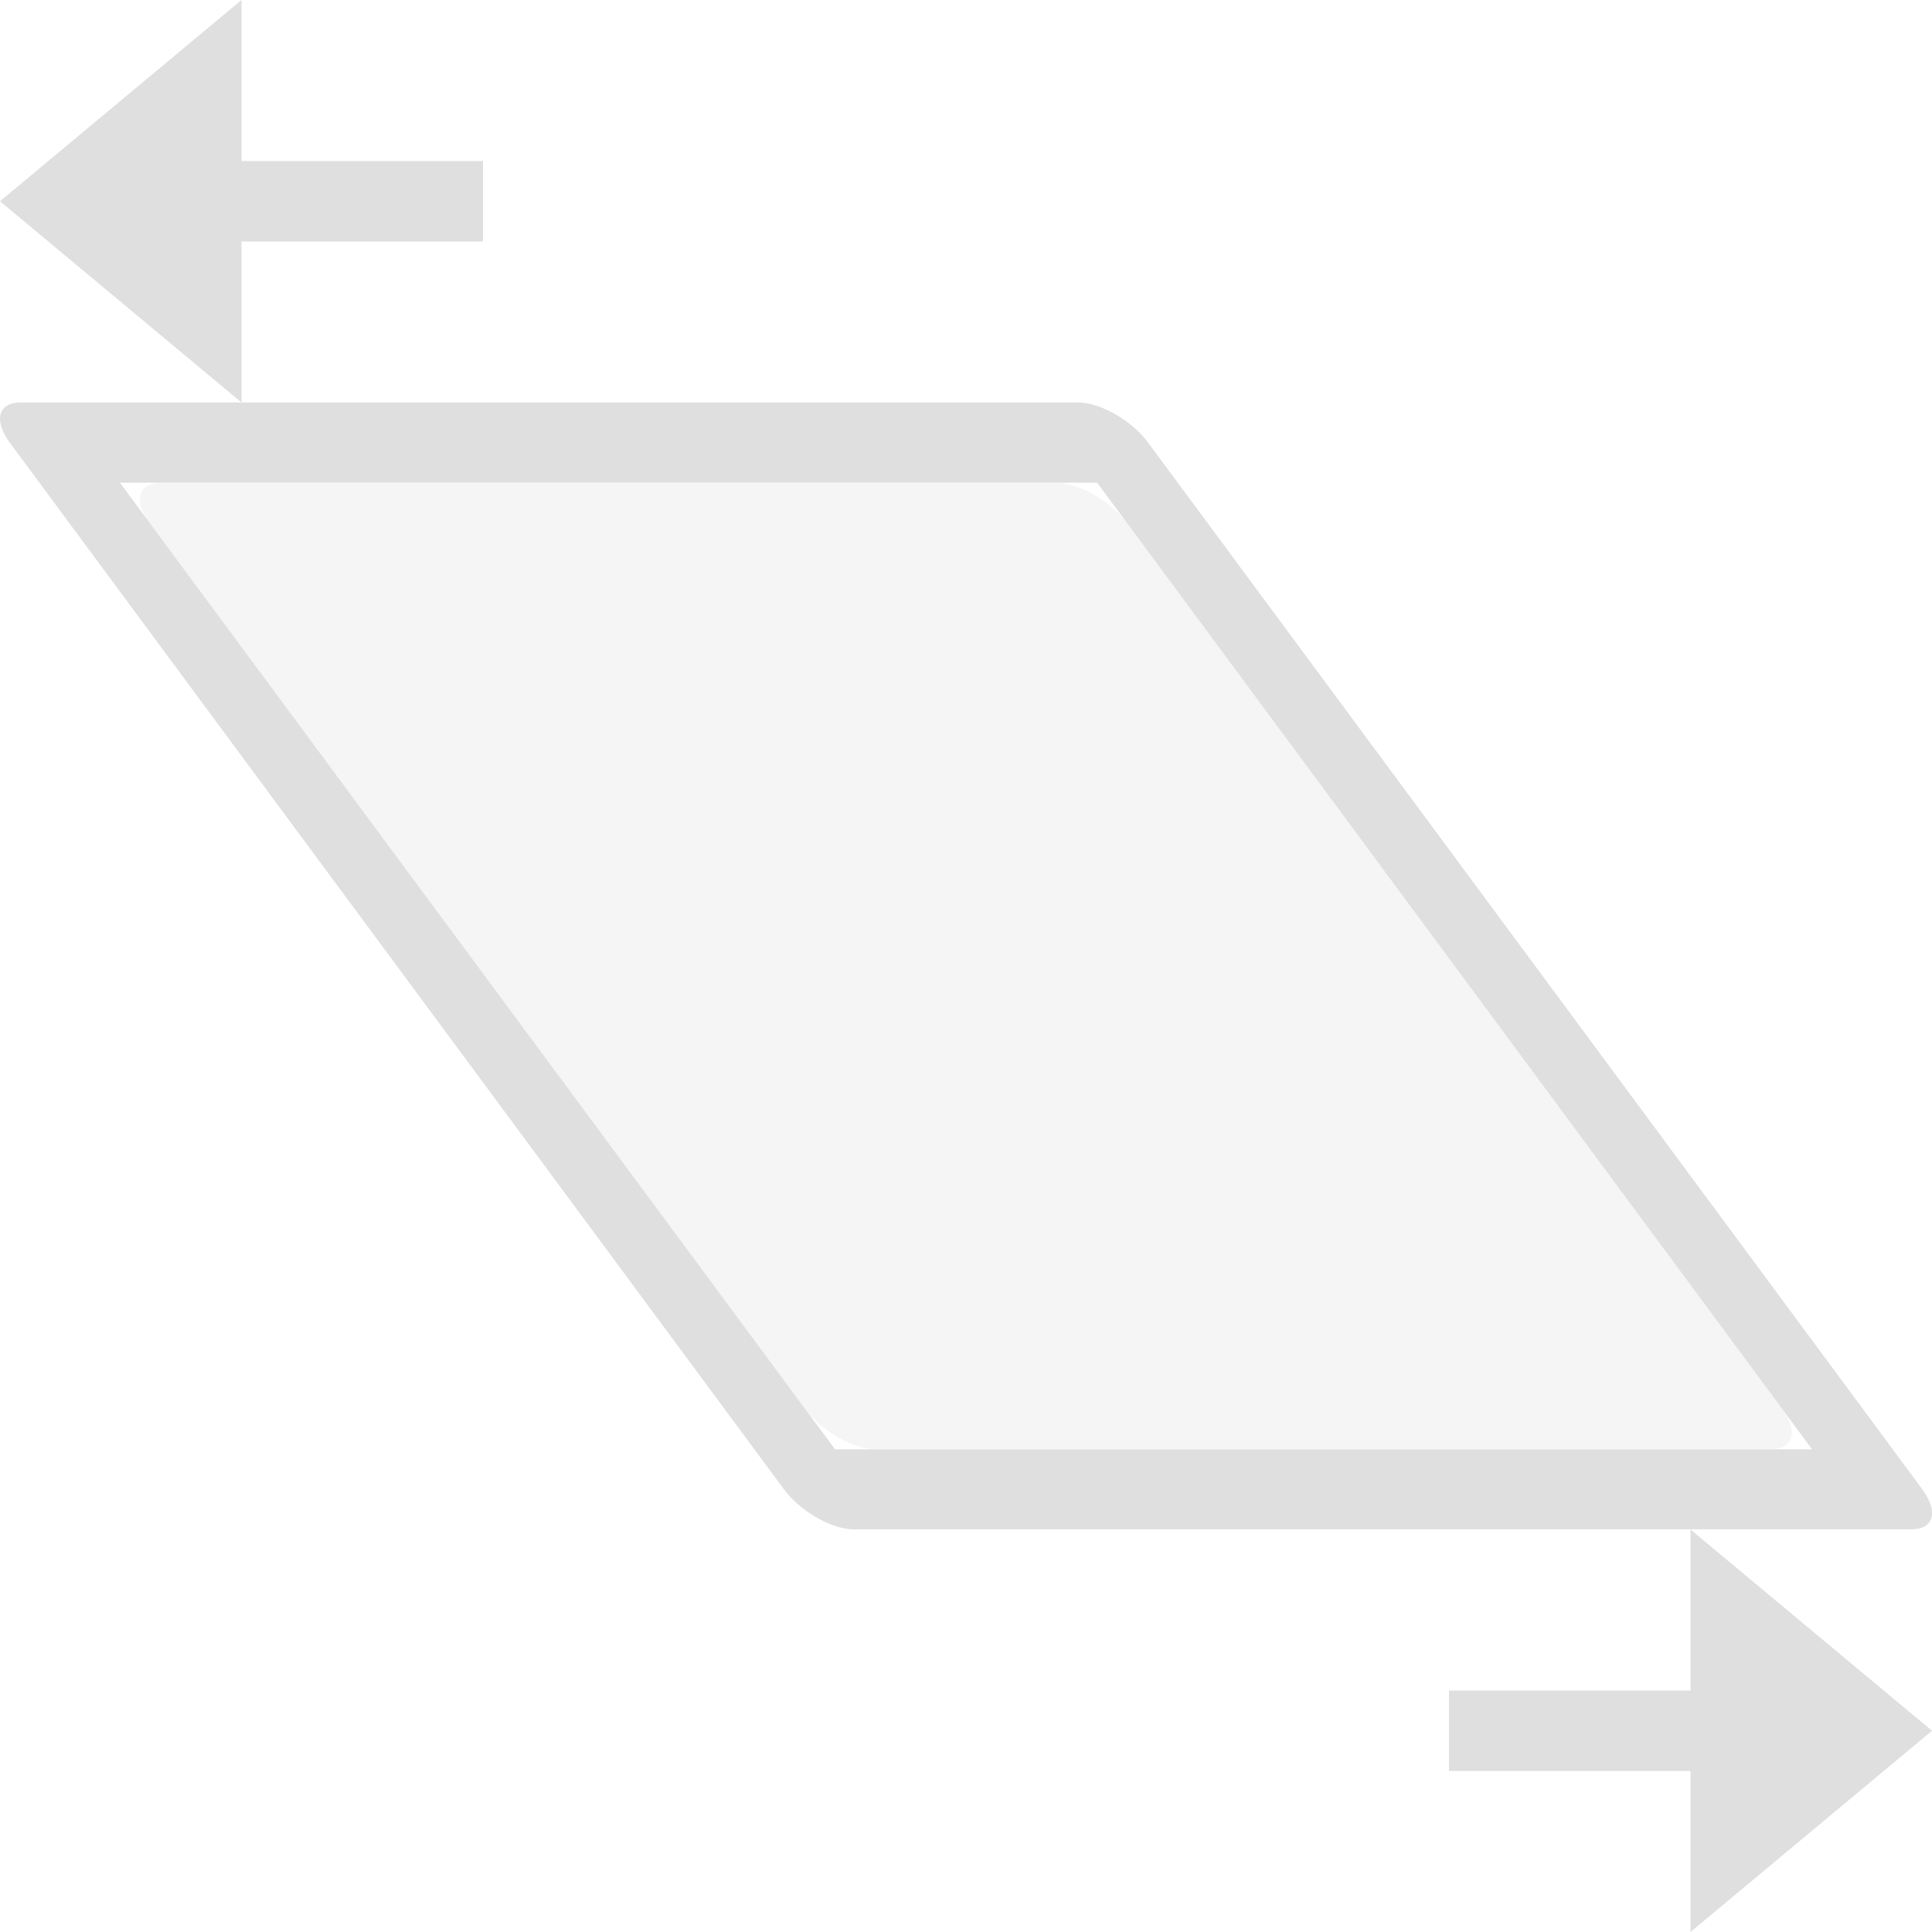
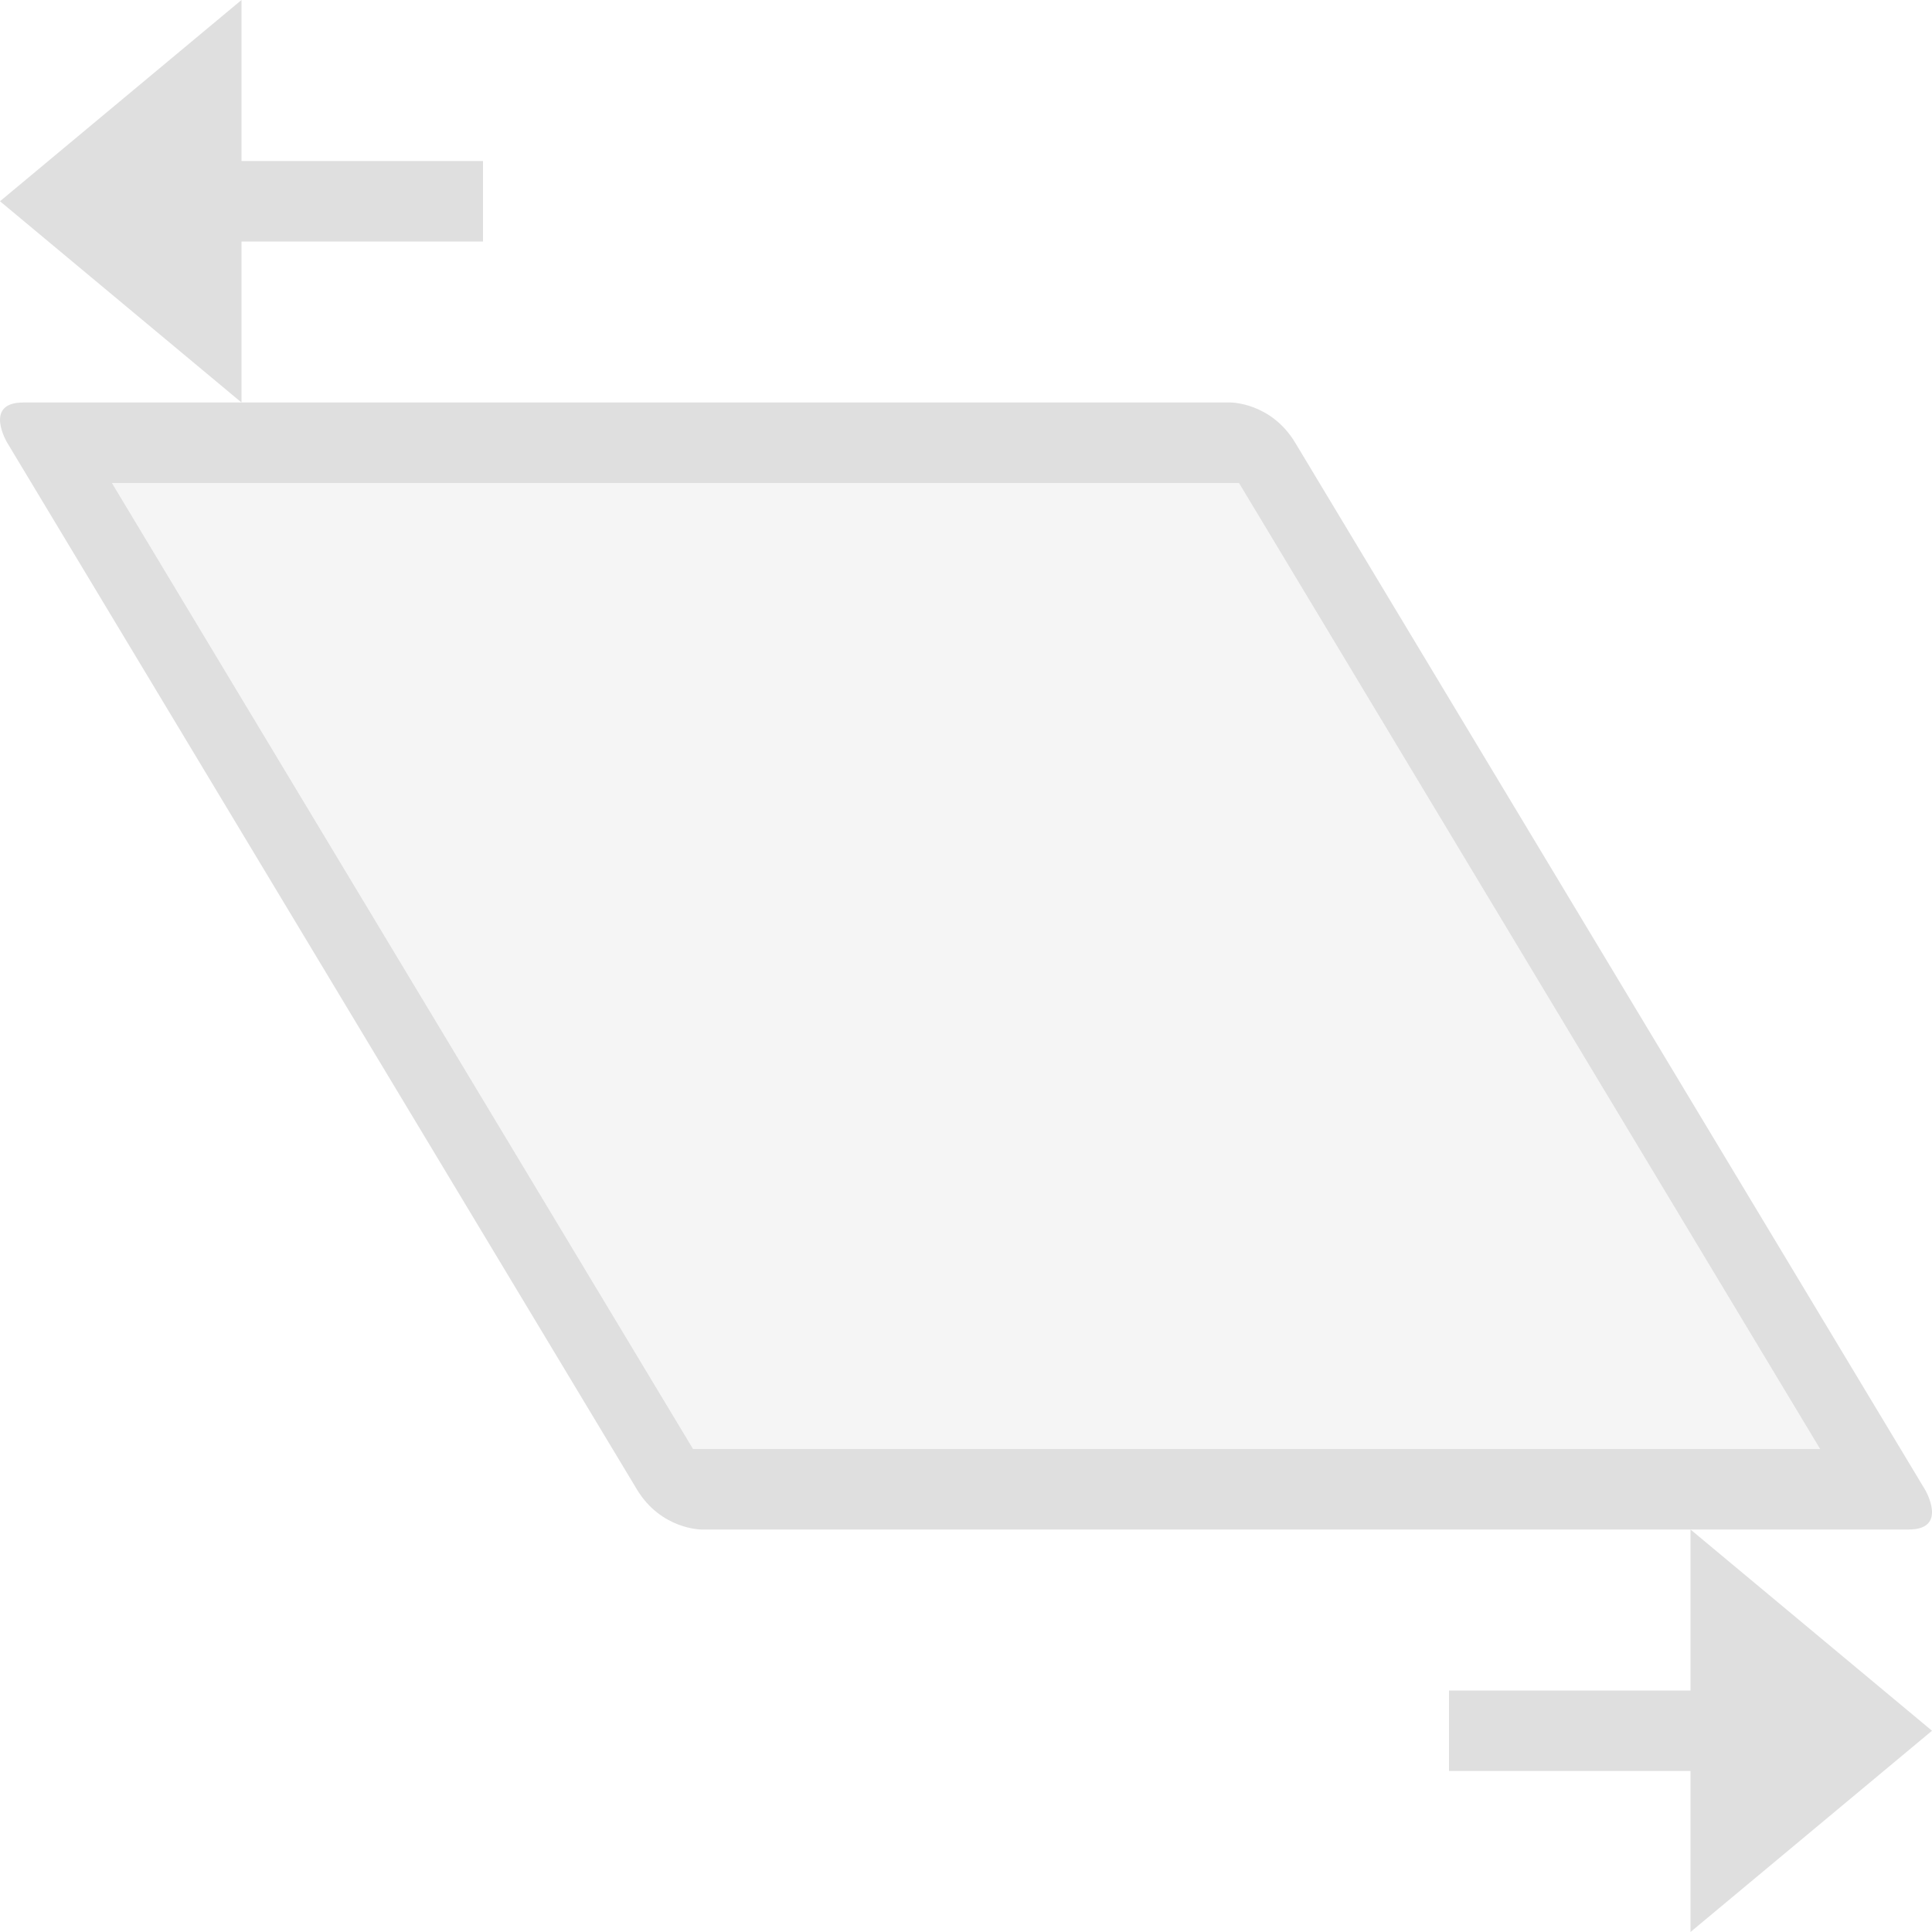
- <svg xmlns="http://www.w3.org/2000/svg" width="24" height="24" viewBox="0 0 24 24">
+ <svg xmlns="http://www.w3.org/2000/svg" width="24" height="24" version="1.1">
  <defs>
    <style id="current-color-scheme" type="text/css">
   .ColorScheme-Text { color:#dfdfdf; } .ColorScheme-Highlight { color:#4285f4; }
  </style>
  </defs>
-   <path style="fill:currentColor" class="ColorScheme-Text" d="M 3 0 L 0 2.5 L 3 5 L 3 3 L 6 3 L 6 2 L 3 2 L 3 0 z M 3 5 L 0.254 5 A 0.716 0.348 34.651 0 0 0.121 5.498 L 9.738 18.5 A 0.716 0.348 34.651 0 0 10.607 18.998 L 23.746 18.998 A 0.716 0.348 34.651 0 0 23.879 18.5 L 14.262 5.498 A 0.716 0.348 34.651 0 0 13.393 5 L 3 5 z M 1.49 5.996 L 13.629 5.996 L 22.51 18.004 L 10.373 18.004 L 1.49 5.996 z M 21 19 L 21 21 L 18 21 L 18 22 L 21 22 L 21 24 L 24 21.5 L 21 19 z" />
-   <path style="fill:currentColor;opacity:0.3" class="ColorScheme-Text" d="M 1.992 6 C 1.715 6 1.656 6.223 1.859 6.498 L 10 17.502 C 10.203 17.777 10.593 18 10.869 18 L 22.006 18 C 22.283 18 22.342 17.777 22.139 17.502 L 14 6.498 C 13.797 6.223 13.407 6 13.131 6 L 1.992 6 z" />
+   <path style="fill:currentColor" class="ColorScheme-Text" d="M 21,19 V 21 H 18 V 22 H 21 V 24 L 24,21.5 Z M 3,0 0,2.5 3,5 V 3 H 6 V 2 H 3 Z" />
+   <g transform="matrix(1,0,0.60159,1,-7.2189,0)">
+     <path style="fill:currentColor" class="ColorScheme-Text" d="M 4.5,5 C 4,5 4,5.5 4,5.5 V 18.5 C 4,19 4.5,19 4.5,19 H 19.5 C 20,19 20,18.5 20,18.5 V 5.5 C 20,5 19.5,5 19.5,5 Z M 5,6 H 19 V 18 H 5 Z" />
+     <path style="opacity:0.3;fill:currentColor" class="ColorScheme-Text" d="M 5,6 H 19 V 18 H 5 Z" />
+   </g>
</svg>
